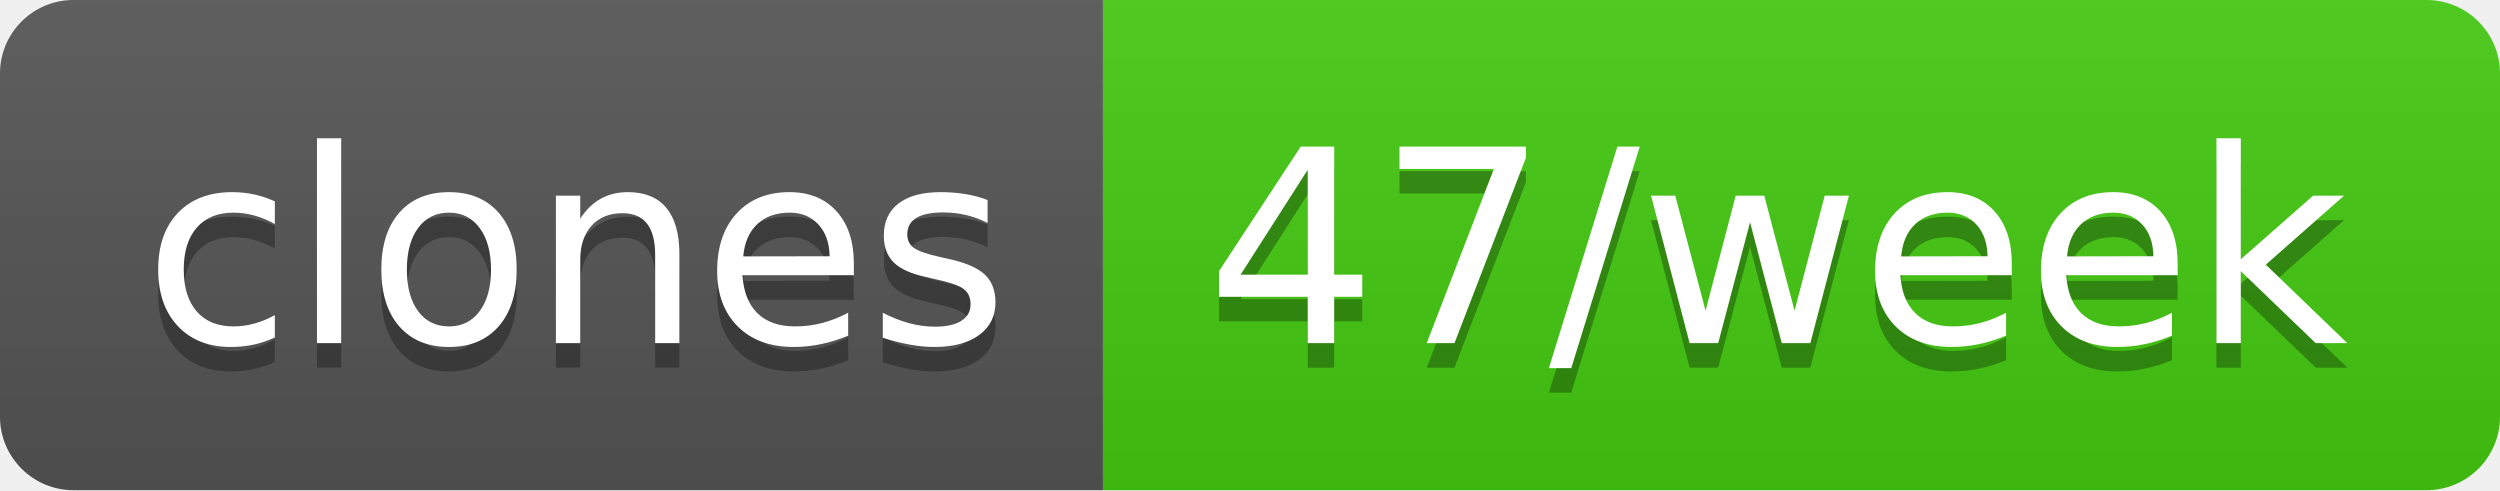
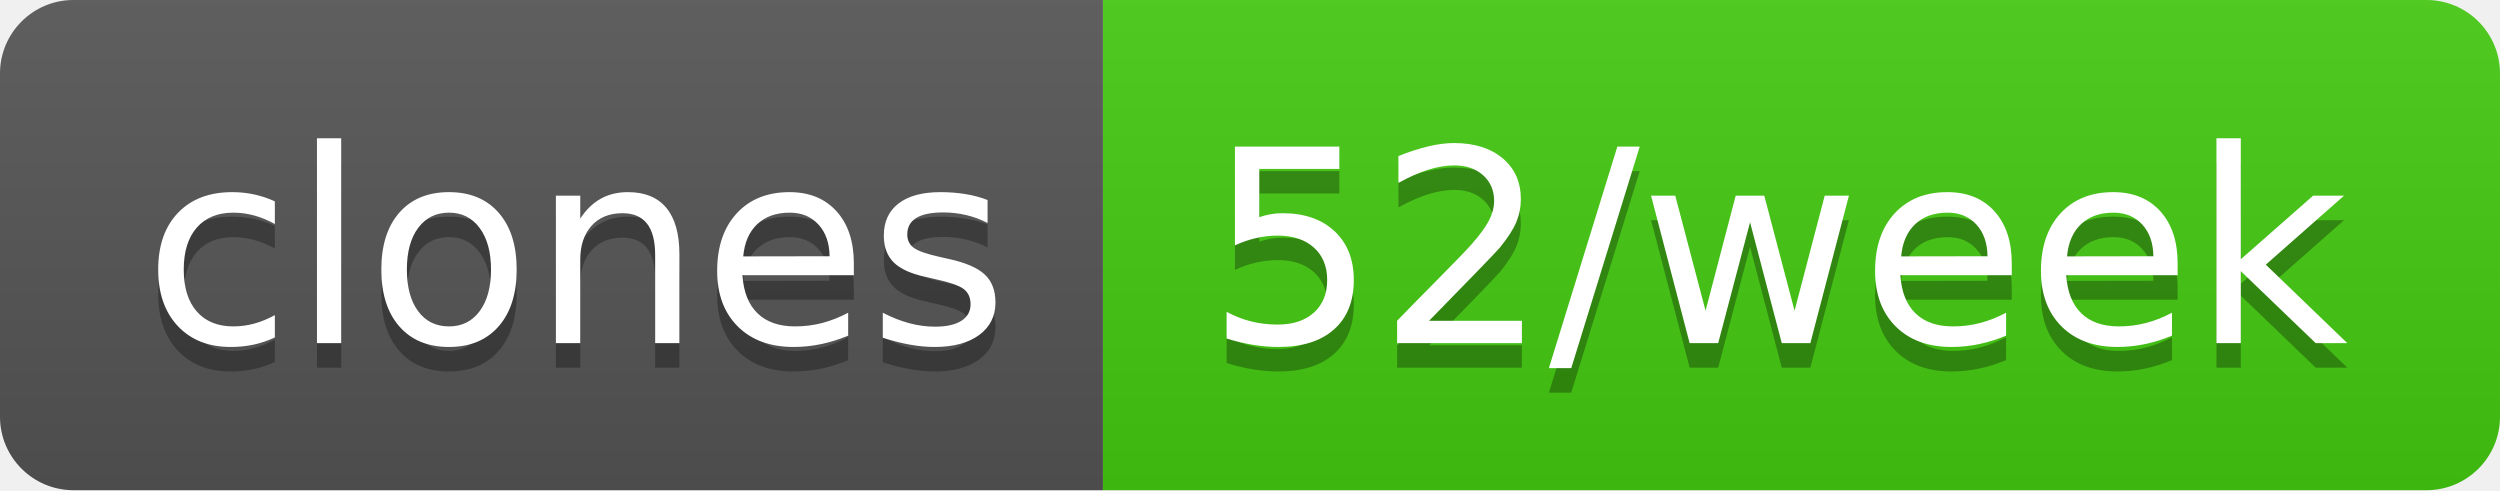
- <svg xmlns="http://www.w3.org/2000/svg" width="102" height="20" role="img" aria-label="clones: 47/week">
+ <svg xmlns="http://www.w3.org/2000/svg" width="102" height="20" role="img" aria-label="clones: 52/week">
  <linearGradient id="s" x2="0" y2="100%">
    <stop offset="0" stop-color="#bbb" stop-opacity=".1" />
    <stop offset="1" stop-opacity=".1" />
  </linearGradient>
  <clipPath id="r">
    <rect width="102" height="20" rx="3" fill="#fff" />
  </clipPath>
  <g clip-path="url(#r)">
    <rect width="45" height="20" fill="#555" />
    <rect x="45" width="57" height="20" fill="#4c1" />
    <rect width="102" height="20" fill="url(#s)" />
  </g>
  <g fill="#fff" text-anchor="middle" font-family="Verdana,Geneva,DejaVu Sans,sans-serif" text-rendering="geometricPrecision" font-size="110">
    <text aria-hidden="true" x="235" y="150" fill="#010101" fill-opacity=".3" transform="scale(.1)" textLength="350">clones</text>
    <text x="235" y="140" transform="scale(.1)" fill="#fff" textLength="350">clones</text>
-     <text aria-hidden="true" x="725" y="150" fill="#010101" fill-opacity=".3" transform="scale(.1)" textLength="470">47/week</text>
-     <text x="725" y="140" transform="scale(.1)" fill="#fff" textLength="470">47/week</text>
+     <text aria-hidden="true" x="725" y="150" fill="#010101" fill-opacity=".3" transform="scale(.1)" textLength="470">52/week</text>
+     <text x="725" y="140" transform="scale(.1)" fill="#fff" textLength="470">52/week</text>
  </g>
</svg>
